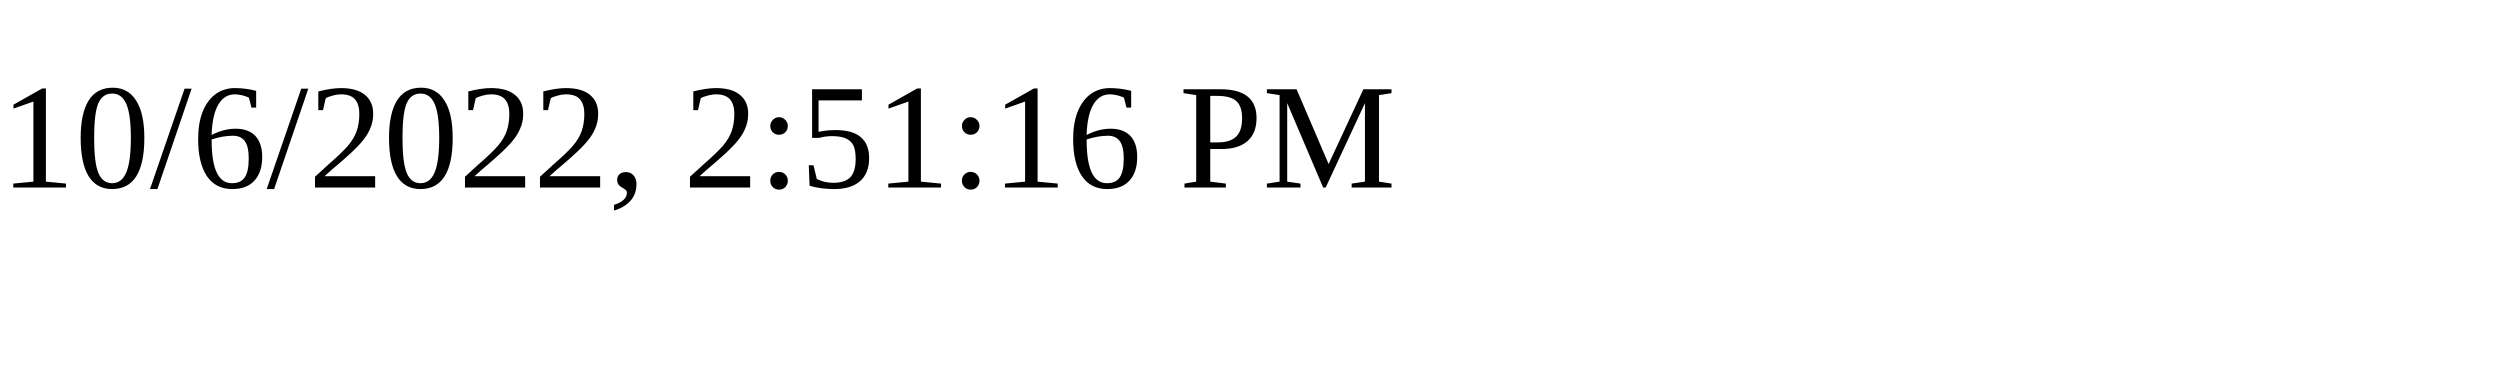
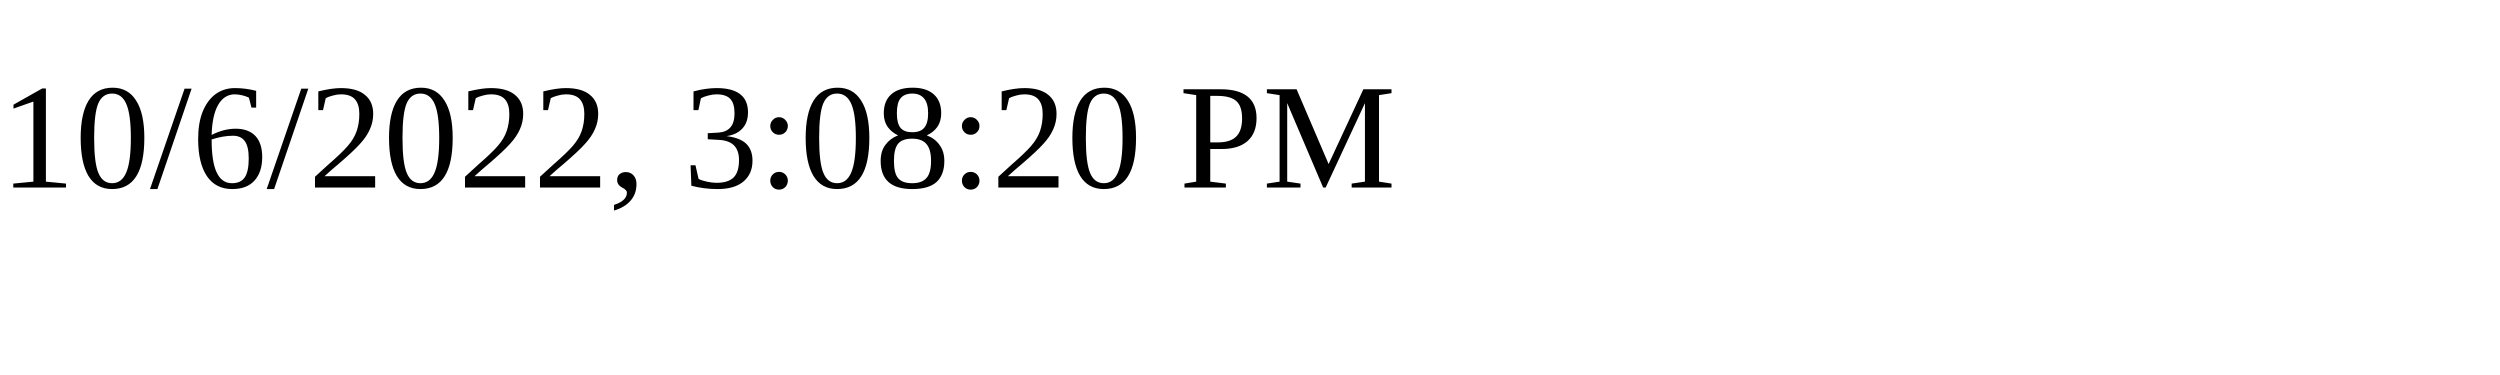
<svg xmlns="http://www.w3.org/2000/svg" height="30" width="200">
-   <text x="0" y="15">10/6/2022, 2:51:16 PM</text>
+   <text x="0" y="15">10/6/2022, 3:08:20 PM</text>
</svg>
